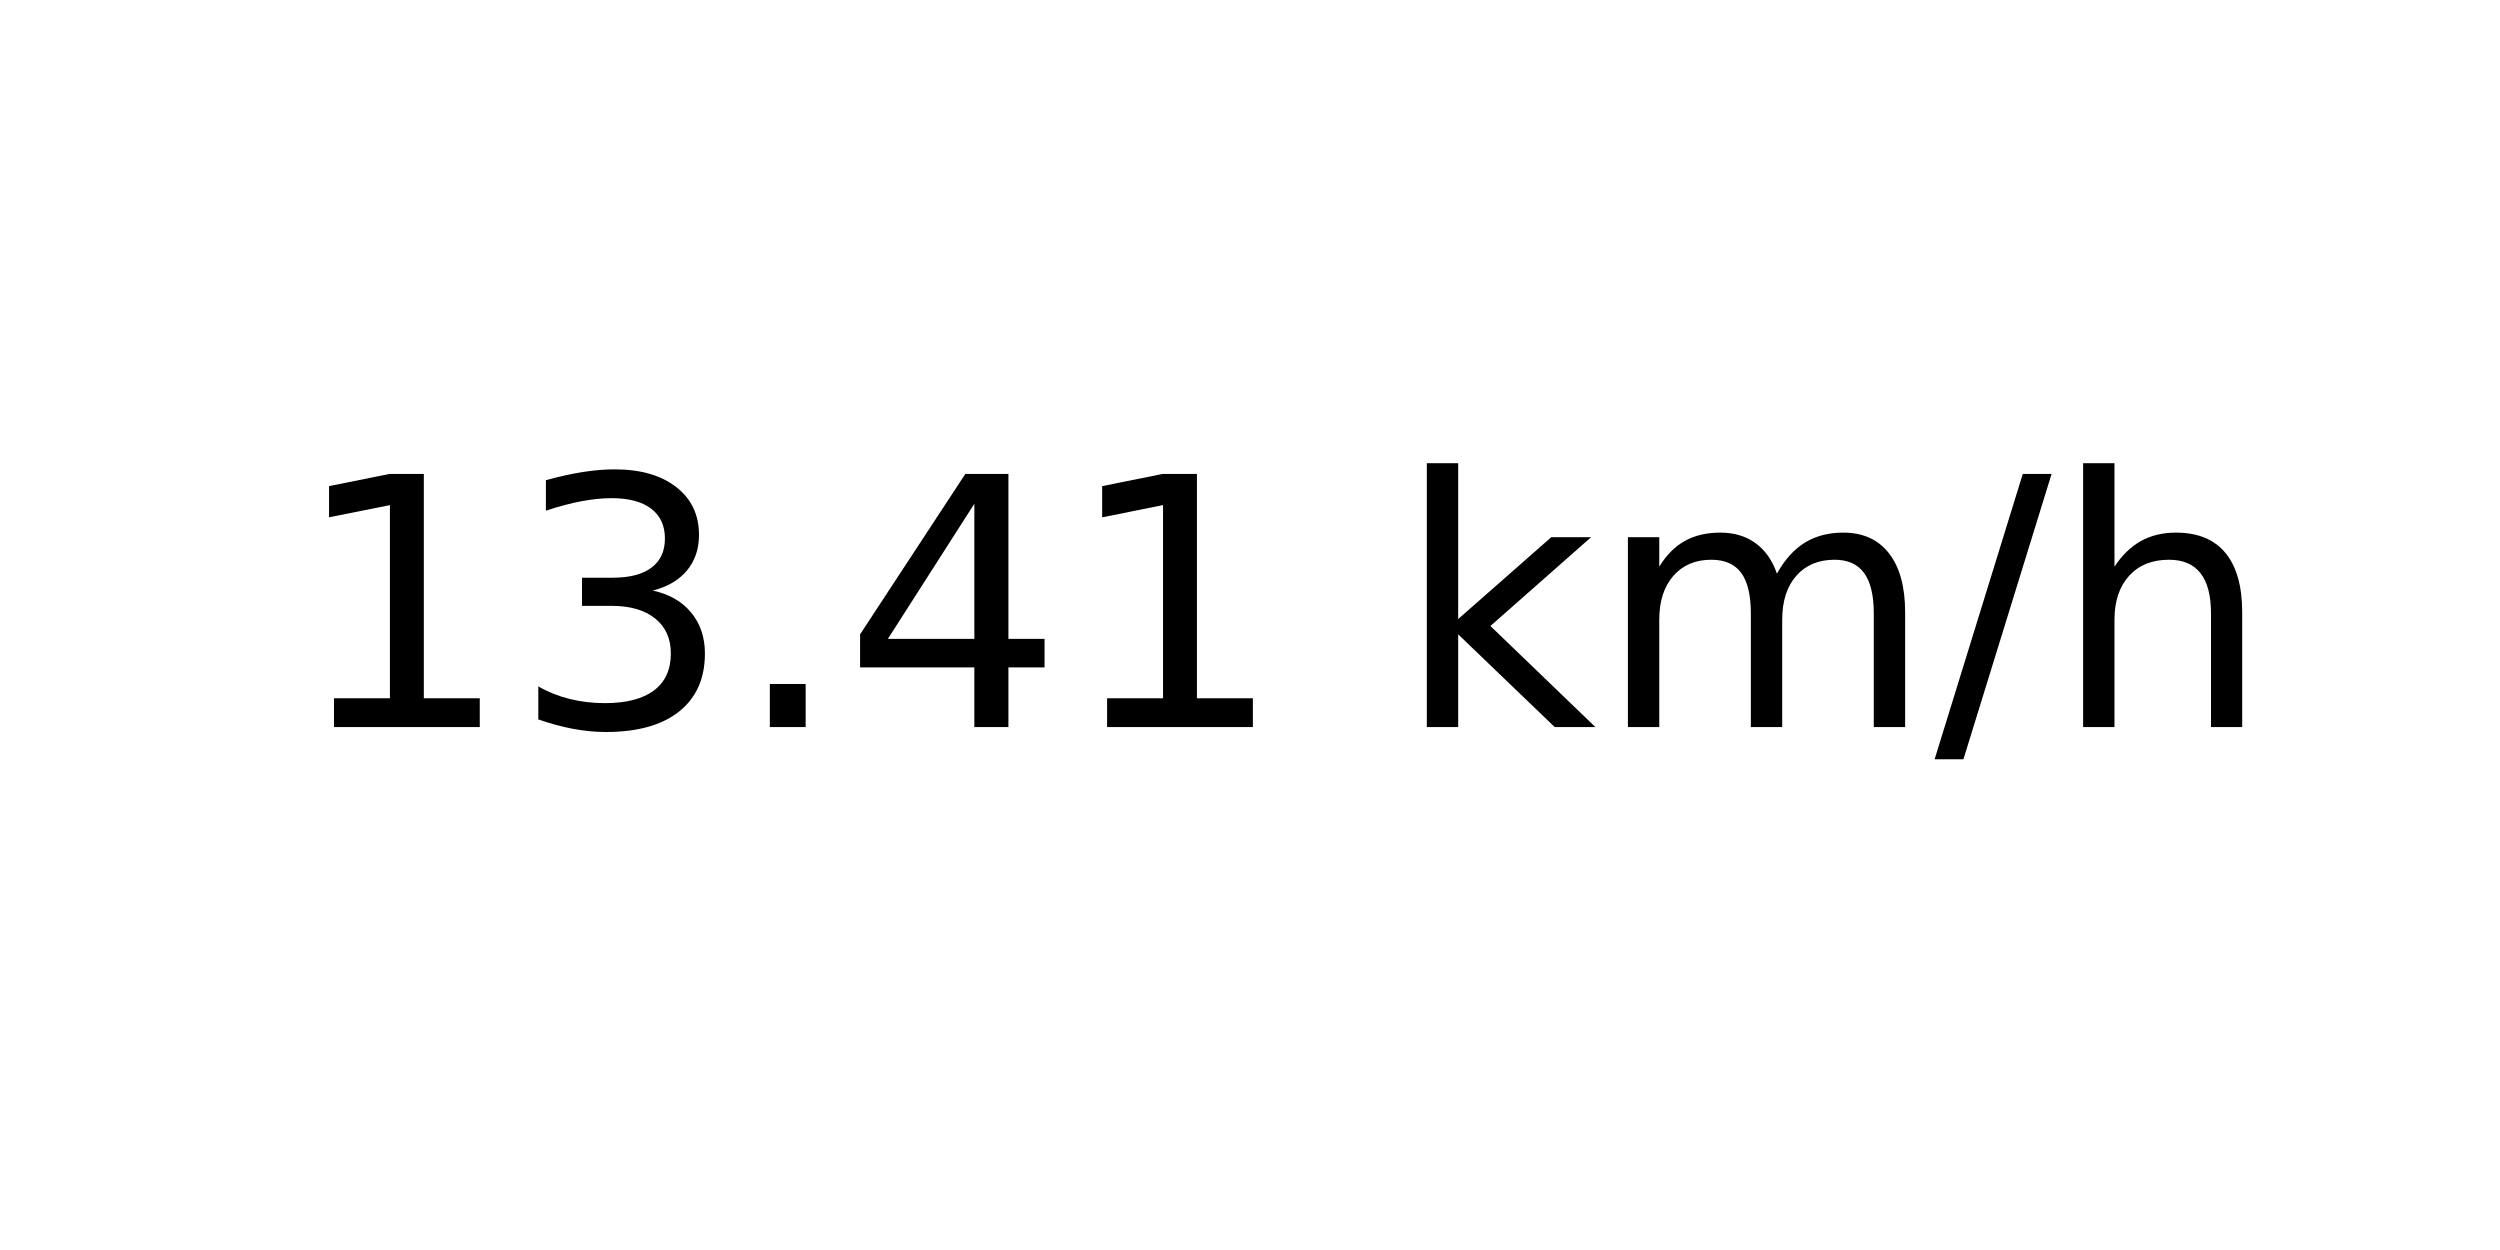
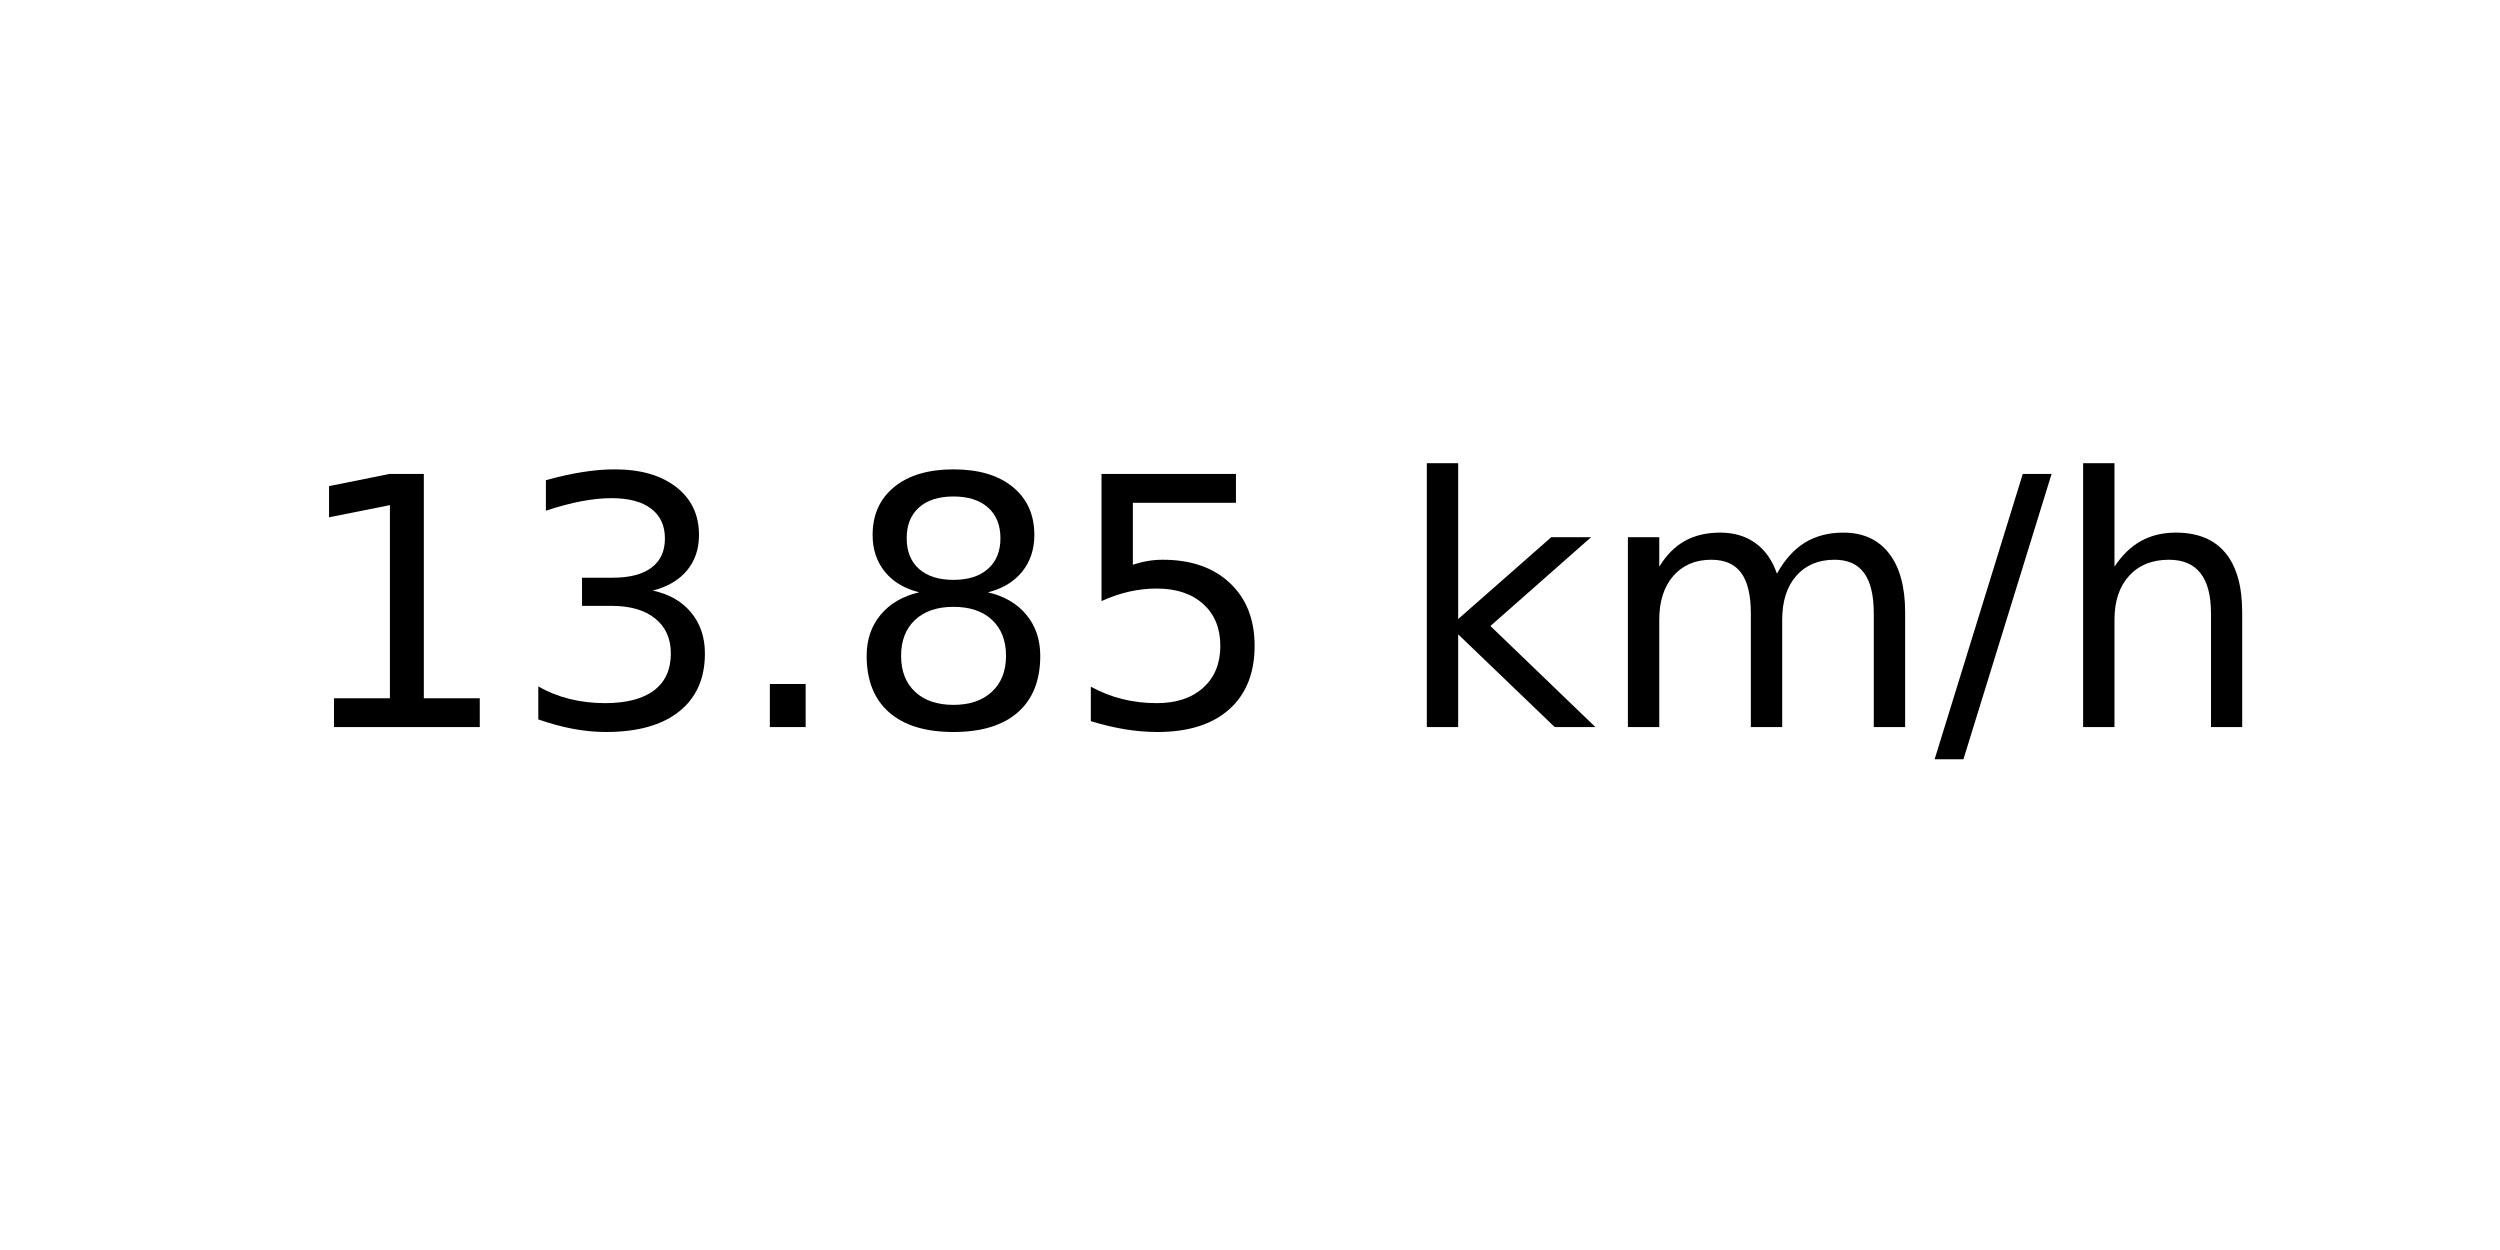
<svg xmlns="http://www.w3.org/2000/svg" xmlns:xlink="http://www.w3.org/1999/xlink" width="72pt" height="36pt" viewBox="0 0 72 36" version="1.1">
  <defs>
    <style type="text/css">*{stroke-linejoin: round; stroke-linecap: butt}</style>
  </defs>
  <g id="figure_1">
    <g id="axes_1">
      <g id="text_1">
        <g transform="translate(8.378125 20.93937) scale(0.1 -0.1)">
          <defs>
            <path id="DejaVuSans-31" d="M 794 531  L 1825 531  L 1825 4091  L 703 3866  L 703 4441  L 1819 4666  L 2450 4666  L 2450 531  L 3481 531  L 3481 0  L 794 0  L 794 531  z " transform="scale(0.015625)" />
            <path id="DejaVuSans-33" d="M 2597 2516  Q 3050 2419 3304 2112  Q 3559 1806 3559 1356  Q 3559 666 3084 287  Q 2609 -91 1734 -91  Q 1441 -91 1130 -33  Q 819 25 488 141  L 488 750  Q 750 597 1062 519  Q 1375 441 1716 441  Q 2309 441 2620 675  Q 2931 909 2931 1356  Q 2931 1769 2642 2001  Q 2353 2234 1838 2234  L 1294 2234  L 1294 2753  L 1863 2753  Q 2328 2753 2575 2939  Q 2822 3125 2822 3475  Q 2822 3834 2567 4026  Q 2313 4219 1838 4219  Q 1578 4219 1281 4162  Q 984 4106 628 3988  L 628 4550  Q 988 4650 1302 4700  Q 1616 4750 1894 4750  Q 2613 4750 3031 4423  Q 3450 4097 3450 3541  Q 3450 3153 3228 2886  Q 3006 2619 2597 2516  z " transform="scale(0.015625)" />
            <path id="DejaVuSans-2e" d="M 684 794  L 1344 794  L 1344 0  L 684 0  L 684 794  z " transform="scale(0.015625)" />
-             <path id="DejaVuSans-34" d="M 2419 4116  L 825 1625  L 2419 1625  L 2419 4116  z M 2253 4666  L 3047 4666  L 3047 1625  L 3713 1625  L 3713 1100  L 3047 1100  L 3047 0  L 2419 0  L 2419 1100  L 313 1100  L 313 1709  L 2253 4666  z " transform="scale(0.015625)" />
+             <path id="DejaVuSans-38" d="M 2034 2216  Q 1584 2216 1326 1975  Q 1069 1734 1069 1313  Q 1069 891 1326 650  Q 1584 409 2034 409  Q 2484 409 2743 651  Q 3003 894 3003 1313  Q 3003 1734 2745 1975  Q 2488 2216 2034 2216  z M 1403 2484  Q 997 2584 770 2862  Q 544 3141 544 3541  Q 544 4100 942 4425  Q 1341 4750 2034 4750  Q 2731 4750 3128 4425  Q 3525 4100 3525 3541  Q 3525 3141 3298 2862  Q 3072 2584 2669 2484  Q 3125 2378 3379 2068  Q 3634 1759 3634 1313  Q 3634 634 3220 271  Q 2806 -91 2034 -91  Q 1263 -91 848 271  Q 434 634 434 1313  Q 434 1759 690 2068  Q 947 2378 1403 2484  z M 1172 3481  Q 1172 3119 1398 2916  Q 1625 2713 2034 2713  Q 2441 2713 2670 2916  Q 2900 3119 2900 3481  Q 2900 3844 2670 4047  Q 2441 4250 2034 4250  Q 1625 4250 1398 4047  Q 1172 3844 1172 3481  z " transform="scale(0.015625)" />
+             <path id="DejaVuSans-35" d="M 691 4666  L 3169 4666  L 3169 4134  L 1269 4134  L 1269 2991  Q 1406 3038 1543 3061  Q 1681 3084 1819 3084  Q 2600 3084 3056 2656  Q 3513 2228 3513 1497  Q 3513 744 3044 326  Q 2575 -91 1722 -91  Q 1428 -91 1123 -41  Q 819 9 494 109  L 494 744  Q 775 591 1075 516  Q 1375 441 1709 441  Q 2250 441 2565 725  Q 2881 1009 2881 1497  Q 2881 1984 2565 2268  Q 2250 2553 1709 2553  Q 1456 2553 1204 2497  Q 953 2441 691 2322  L 691 4666  z " transform="scale(0.015625)" />
            <path id="DejaVuSans-20" transform="scale(0.015625)" />
            <path id="DejaVuSans-6b" d="M 581 4863  L 1159 4863  L 1159 1991  L 2875 3500  L 3609 3500  L 1753 1863  L 3688 0  L 2938 0  L 1159 1709  L 1159 0  L 581 0  L 581 4863  z " transform="scale(0.015625)" />
            <path id="DejaVuSans-6d" d="M 3328 2828  Q 3544 3216 3844 3400  Q 4144 3584 4550 3584  Q 5097 3584 5394 3201  Q 5691 2819 5691 2113  L 5691 0  L 5113 0  L 5113 2094  Q 5113 2597 4934 2840  Q 4756 3084 4391 3084  Q 3944 3084 3684 2787  Q 3425 2491 3425 1978  L 3425 0  L 2847 0  L 2847 2094  Q 2847 2600 2669 2842  Q 2491 3084 2119 3084  Q 1678 3084 1418 2786  Q 1159 2488 1159 1978  L 1159 0  L 581 0  L 581 3500  L 1159 3500  L 1159 2956  Q 1356 3278 1631 3431  Q 1906 3584 2284 3584  Q 2666 3584 2933 3390  Q 3200 3197 3328 2828  z " transform="scale(0.015625)" />
            <path id="DejaVuSans-2f" d="M 1625 4666  L 2156 4666  L 531 -594  L 0 -594  L 1625 4666  z " transform="scale(0.015625)" />
            <path id="DejaVuSans-68" d="M 3513 2113  L 3513 0  L 2938 0  L 2938 2094  Q 2938 2591 2744 2837  Q 2550 3084 2163 3084  Q 1697 3084 1428 2787  Q 1159 2491 1159 1978  L 1159 0  L 581 0  L 581 4863  L 1159 4863  L 1159 2956  Q 1366 3272 1645 3428  Q 1925 3584 2291 3584  Q 2894 3584 3203 3211  Q 3513 2838 3513 2113  z " transform="scale(0.015625)" />
          </defs>
          <use xlink:href="#DejaVuSans-31" />
          <use xlink:href="#DejaVuSans-33" x="63.623" />
          <use xlink:href="#DejaVuSans-2e" x="127.246" />
-           <use xlink:href="#DejaVuSans-34" x="159.033" />
-           <use xlink:href="#DejaVuSans-31" x="222.656" />
+           <use xlink:href="#DejaVuSans-38" x="159.033" />
+           <use xlink:href="#DejaVuSans-35" x="222.656" />
          <use xlink:href="#DejaVuSans-20" x="286.279" />
          <use xlink:href="#DejaVuSans-6b" x="318.066" />
          <use xlink:href="#DejaVuSans-6d" x="375.977" />
          <use xlink:href="#DejaVuSans-2f" x="473.389" />
          <use xlink:href="#DejaVuSans-68" x="507.08" />
        </g>
      </g>
    </g>
  </g>
</svg>
